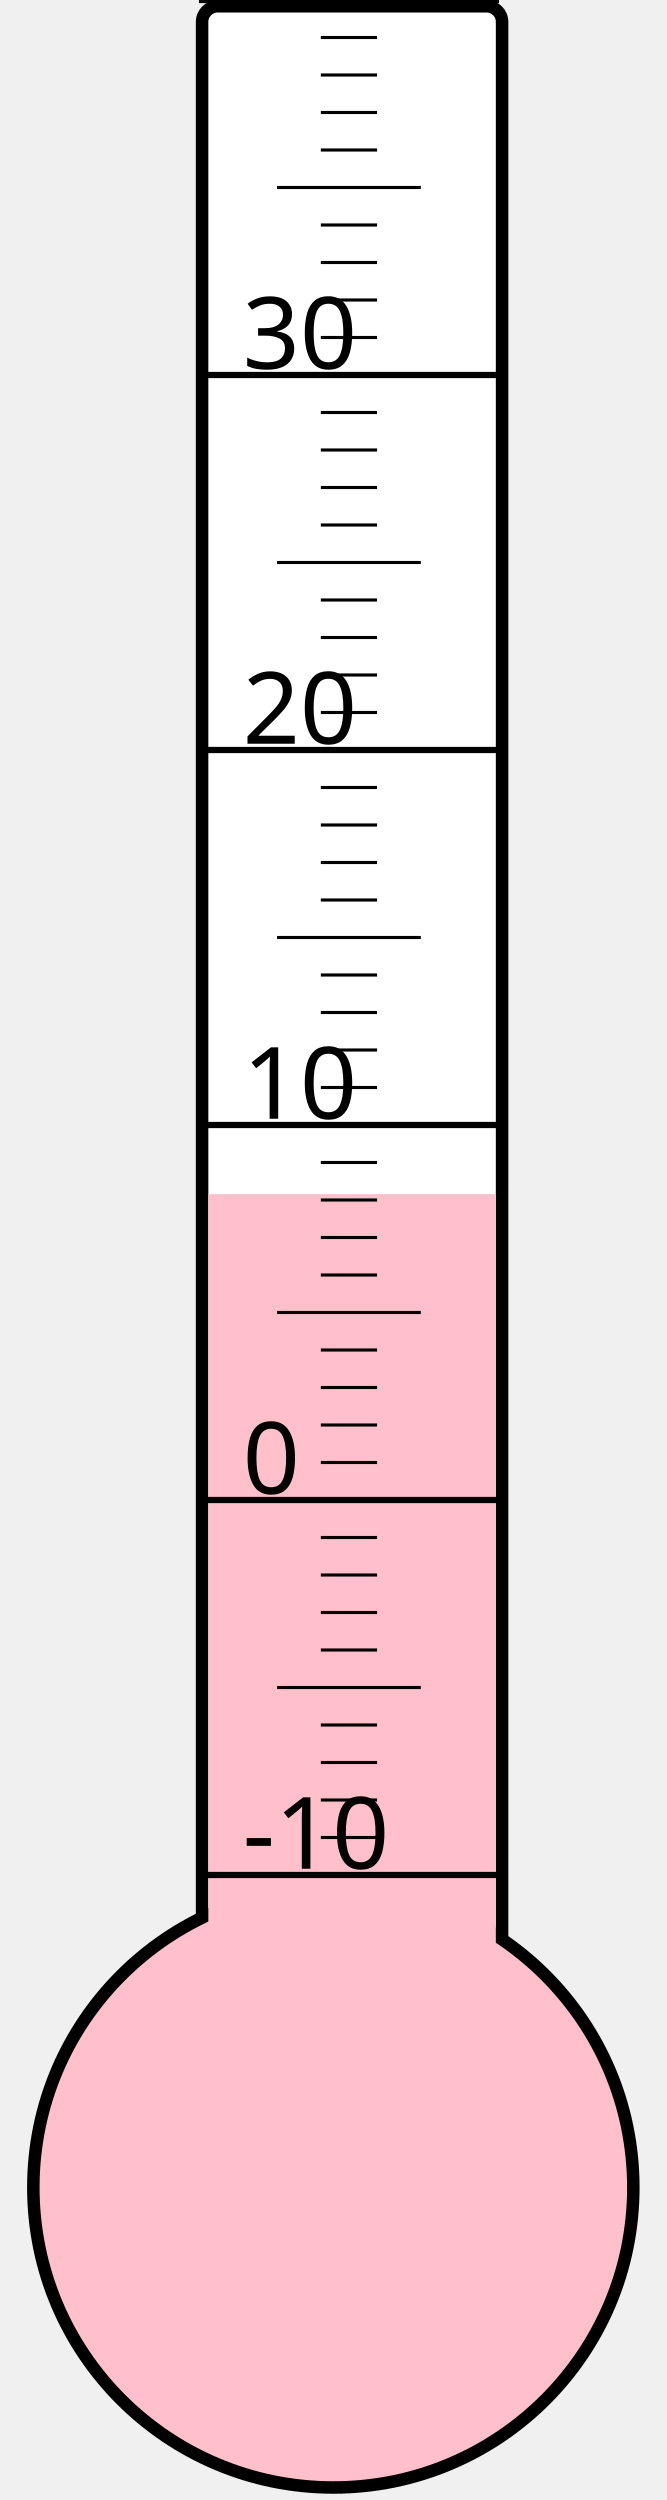
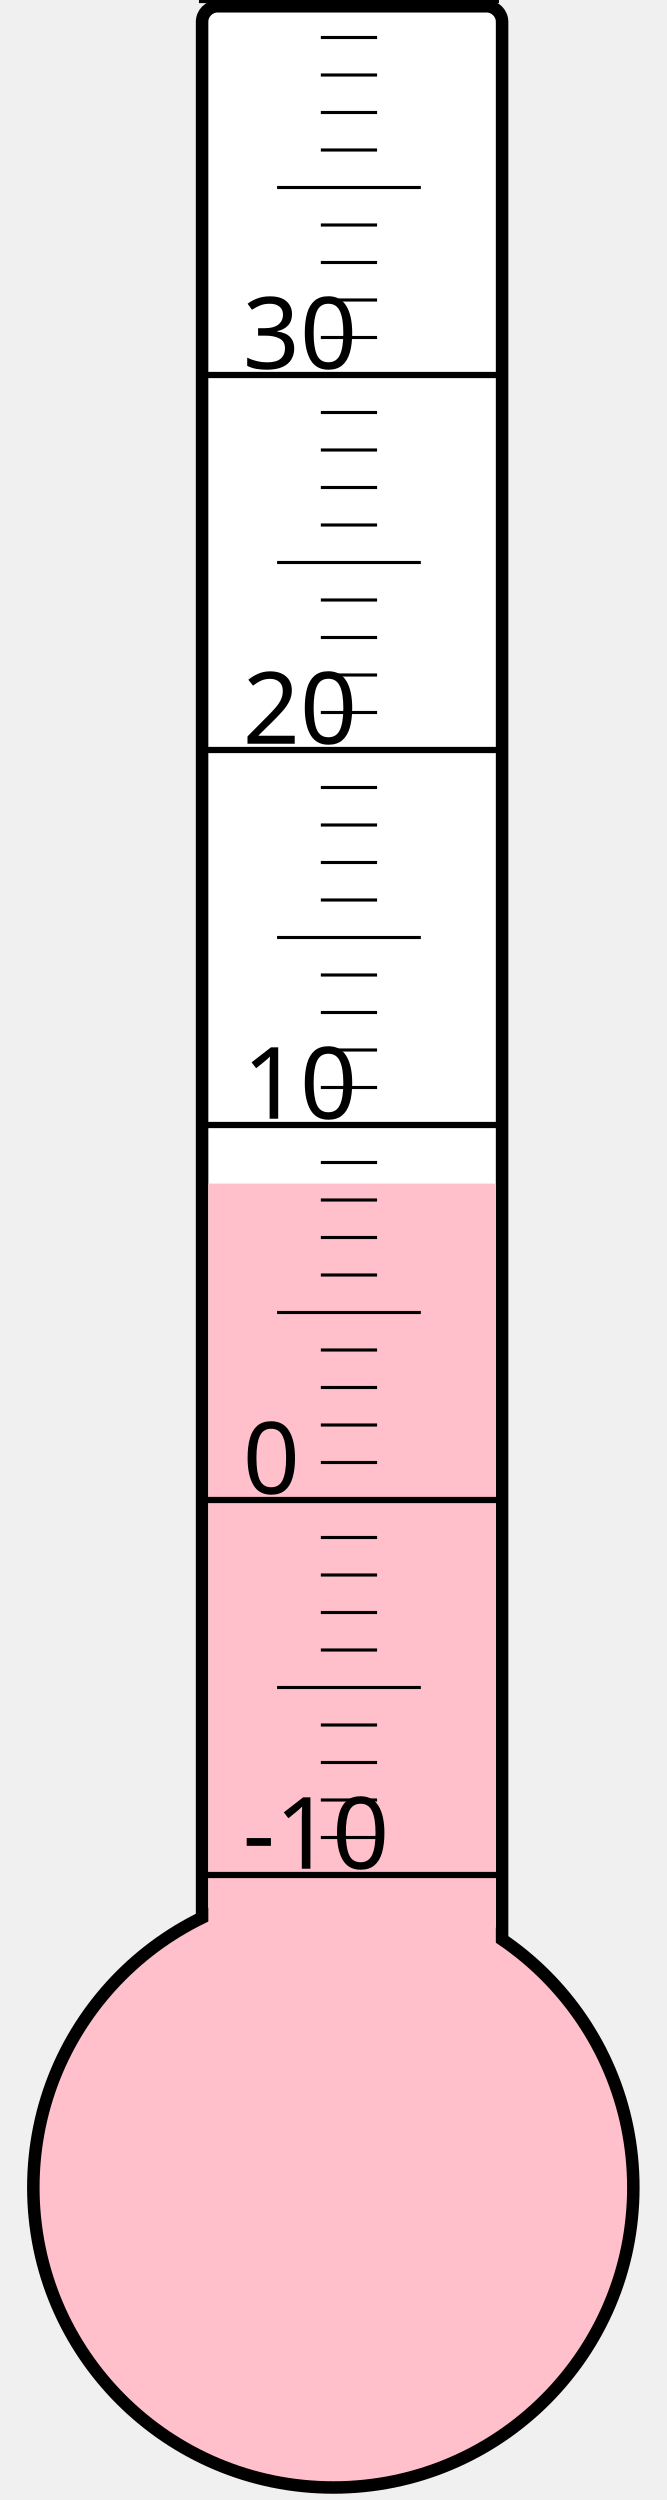
<svg xmlns="http://www.w3.org/2000/svg" width="40px" height="150px" viewBox="0 0 200 800">
  <rect width="200" height="800" x="0" y="0" style="fill: #ffffeb; fill-opacity: 0;" />
  <rect width="96" height="680" x="58" y="2" rx="5" ry="5" style="fill: white; fill-opacity: 1; stroke: black; stroke-width: 4;" />
  <circle cx="100" cy="700" r="96" style="fill: pink; stroke: black; stroke-width: 4;" />
-   <rect width="92" height="317.875" x="60" y="382.125" style="fill: pink; fill-opacity: 1; stroke-width: 0;" />
+   <rect width="92" height="321.25" x="60" y="378.75" style="fill: pink; fill-opacity: 1; stroke-width: 0;" />
  <text x="71" y="598" style="font-family: sans-serif; font-size: 24pt;">-10</text>
  <text x="71" y="478" style="font-family: sans-serif; font-size: 24pt;">0</text>
  <text x="71" y="358" style="font-family: sans-serif; font-size: 24pt;">10</text>
  <text x="71" y="238" style="font-family: sans-serif; font-size: 24pt;">20</text>
  <text x="71" y="118" style="font-family: sans-serif; font-size: 24pt;">30</text>
  <g style="stroke: black;">
    <line x1="57" y1="600" x2="153" y2="600" style="stroke-width: 2;" />
    <line x1="96" y1="588" x2="114" y2="588" style="stroke-width: 1;" />
    <line x1="96" y1="576" x2="114" y2="576" style="stroke-width: 1;" />
    <line x1="96" y1="564" x2="114" y2="564" style="stroke-width: 1;" />
    <line x1="96" y1="552" x2="114" y2="552" style="stroke-width: 1;" />
    <line x1="82" y1="540" x2="128" y2="540" style="stroke-width: 1;" />
    <line x1="96" y1="528" x2="114" y2="528" style="stroke-width: 1;" />
    <line x1="96" y1="516" x2="114" y2="516" style="stroke-width: 1;" />
    <line x1="96" y1="504" x2="114" y2="504" style="stroke-width: 1;" />
    <line x1="96" y1="492" x2="114" y2="492" style="stroke-width: 1;" />
    <line x1="57" y1="480" x2="153" y2="480" style="stroke-width: 2;" />
    <line x1="96" y1="468" x2="114" y2="468" style="stroke-width: 1;" />
    <line x1="96" y1="456" x2="114" y2="456" style="stroke-width: 1;" />
    <line x1="96" y1="444" x2="114" y2="444" style="stroke-width: 1;" />
    <line x1="96" y1="432" x2="114" y2="432" style="stroke-width: 1;" />
    <line x1="82" y1="420" x2="128" y2="420" style="stroke-width: 1;" />
    <line x1="96" y1="408" x2="114" y2="408" style="stroke-width: 1;" />
    <line x1="96" y1="396" x2="114" y2="396" style="stroke-width: 1;" />
    <line x1="96" y1="384" x2="114" y2="384" style="stroke-width: 1;" />
    <line x1="96" y1="372" x2="114" y2="372" style="stroke-width: 1;" />
    <line x1="57" y1="360" x2="153" y2="360" style="stroke-width: 2;" />
    <line x1="96" y1="348" x2="114" y2="348" style="stroke-width: 1;" />
    <line x1="96" y1="336" x2="114" y2="336" style="stroke-width: 1;" />
    <line x1="96" y1="324" x2="114" y2="324" style="stroke-width: 1;" />
    <line x1="96" y1="312" x2="114" y2="312" style="stroke-width: 1;" />
    <line x1="82" y1="300" x2="128" y2="300" style="stroke-width: 1;" />
    <line x1="96" y1="288" x2="114" y2="288" style="stroke-width: 1;" />
    <line x1="96" y1="276" x2="114" y2="276" style="stroke-width: 1;" />
    <line x1="96" y1="264" x2="114" y2="264" style="stroke-width: 1;" />
    <line x1="96" y1="252" x2="114" y2="252" style="stroke-width: 1;" />
    <line x1="57" y1="240" x2="153" y2="240" style="stroke-width: 2;" />
    <line x1="96" y1="228" x2="114" y2="228" style="stroke-width: 1;" />
    <line x1="96" y1="216" x2="114" y2="216" style="stroke-width: 1;" />
    <line x1="96" y1="204" x2="114" y2="204" style="stroke-width: 1;" />
    <line x1="96" y1="192" x2="114" y2="192" style="stroke-width: 1;" />
    <line x1="82" y1="180" x2="128" y2="180" style="stroke-width: 1;" />
    <line x1="96" y1="168" x2="114" y2="168" style="stroke-width: 1;" />
    <line x1="96" y1="156" x2="114" y2="156" style="stroke-width: 1;" />
    <line x1="96" y1="144" x2="114" y2="144" style="stroke-width: 1;" />
    <line x1="96" y1="132" x2="114" y2="132" style="stroke-width: 1;" />
    <line x1="57" y1="120" x2="153" y2="120" style="stroke-width: 2;" />
    <line x1="96" y1="108" x2="114" y2="108" style="stroke-width: 1;" />
    <line x1="96" y1="96" x2="114" y2="96" style="stroke-width: 1;" />
    <line x1="96" y1="84" x2="114" y2="84" style="stroke-width: 1;" />
    <line x1="96" y1="72" x2="114" y2="72" style="stroke-width: 1;" />
    <line x1="82" y1="60" x2="128" y2="60" style="stroke-width: 1;" />
    <line x1="96" y1="48" x2="114" y2="48" style="stroke-width: 1;" />
    <line x1="96" y1="36" x2="114" y2="36" style="stroke-width: 1;" />
    <line x1="96" y1="24" x2="114" y2="24" style="stroke-width: 1;" />
    <line x1="96" y1="12" x2="114" y2="12" style="stroke-width: 1;" />
    <line x1="57" y1="0" x2="153" y2="0" style="stroke-width: 2;" />
  </g>
</svg>
